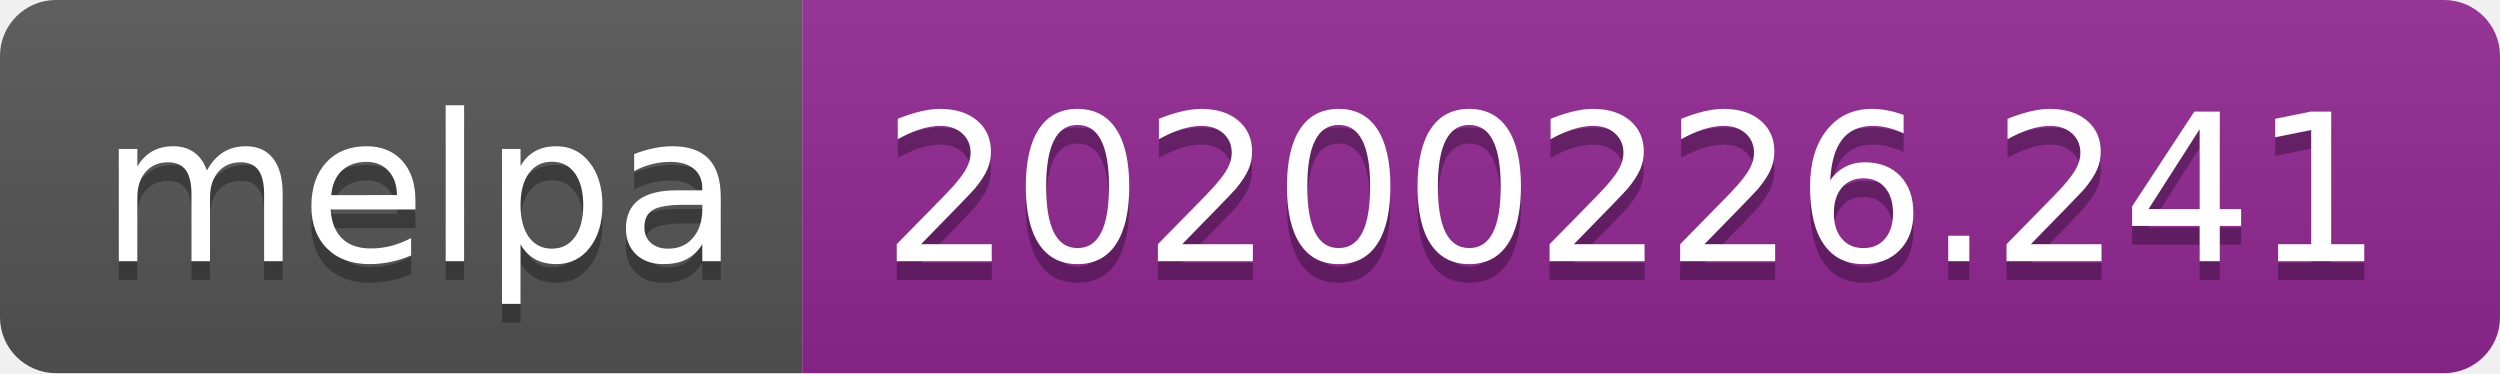
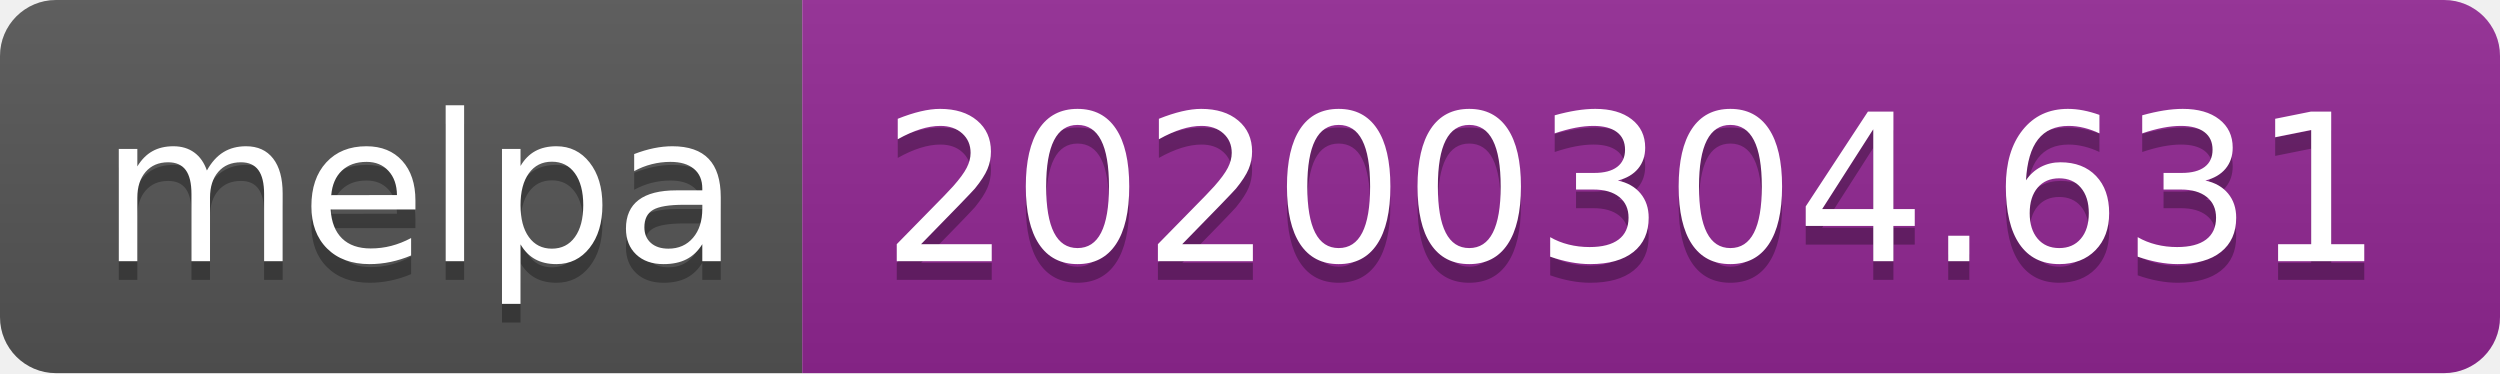
<svg xmlns="http://www.w3.org/2000/svg" width="134" height="20">
  <linearGradient id="b" x2="0" y2="100%">
    <stop offset="0" stop-color="#bbb" stop-opacity=".1" />
    <stop offset="1" stop-opacity=".1" />
  </linearGradient>
  <clipPath id="a">
    <rect width="134" height="20" rx="3" fill="#fff" />
  </clipPath>
  <g clip-path="url(#a)">
    <path fill="#555" d="M0 0h43v20H0z" />
    <path fill="#922793" d="M43 0h91v20H43z" />
    <path fill="url(#b)" d="M0 0h134v20H0z" />
  </g>
  <g fill="#fff" text-anchor="middle" font-family="DejaVu Sans,Verdana,Geneva,sans-serif" font-size="110">
    <text x="225" y="150" fill="#010101" fill-opacity=".3" transform="scale(.1)" textLength="330">melpa</text>
    <text x="225" y="140" transform="scale(.1)" textLength="330">melpa</text>
-     <text x="875" y="150" fill="#010101" fill-opacity=".3" transform="scale(.1)" textLength="810">20200226.241</text>
-     <text x="875" y="140" transform="scale(.1)" textLength="810">20200226.241</text>
+     <text x="875" y="150" fill="#010101" fill-opacity=".3" transform="scale(.1)" textLength="810">20200304.631</text>
+     <text x="875" y="140" transform="scale(.1)" textLength="810">20200304.631</text>
  </g>
</svg>
